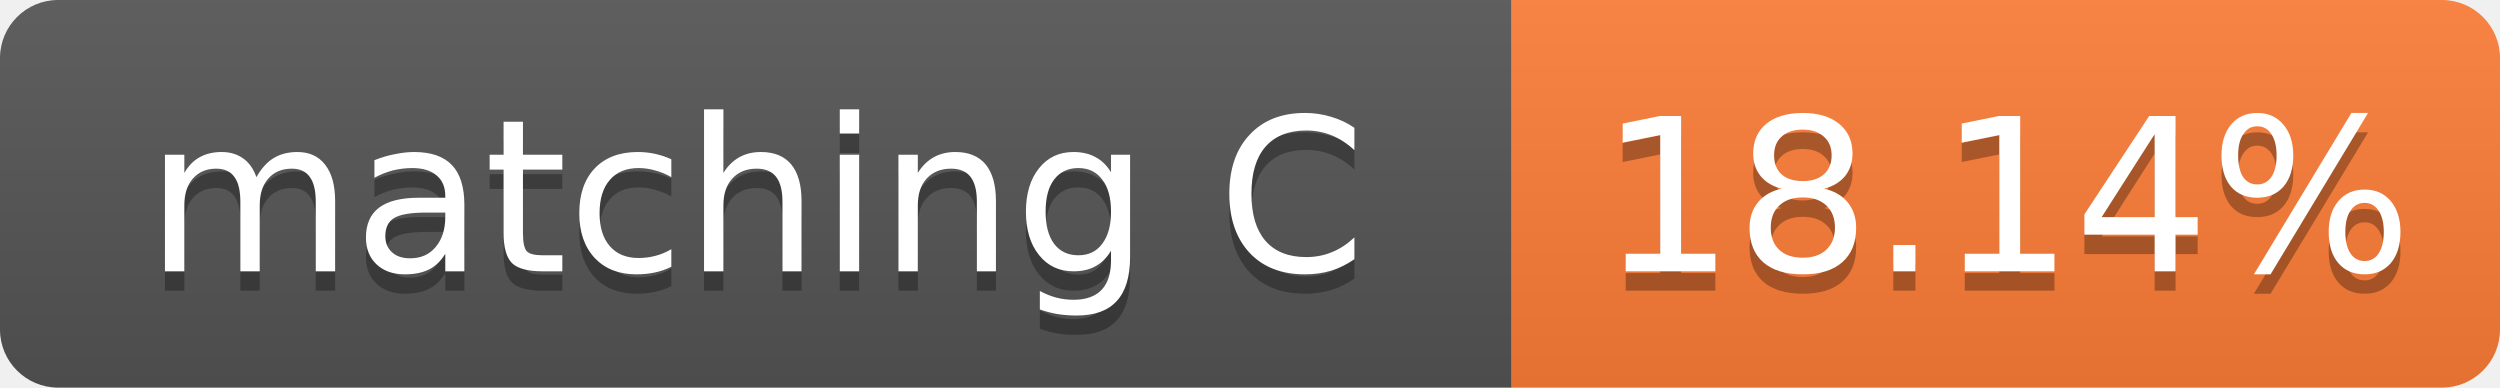
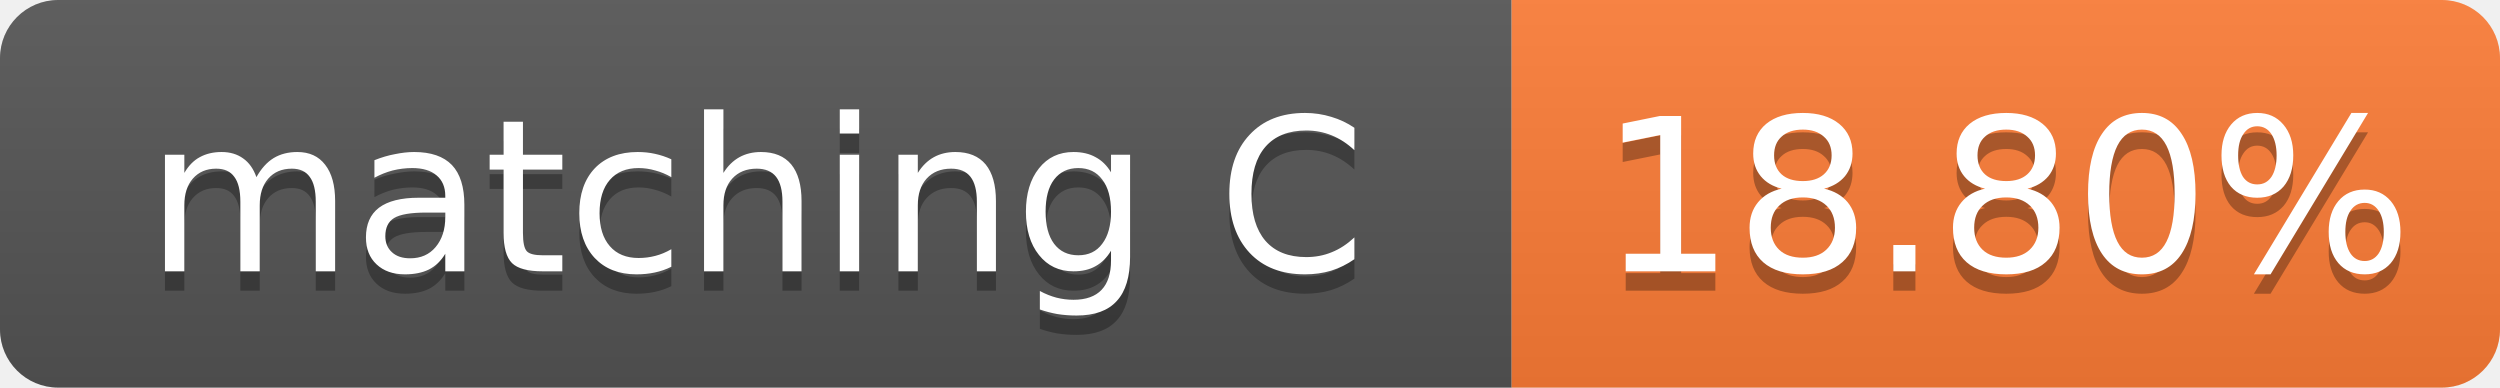
- <svg xmlns="http://www.w3.org/2000/svg" width="129" height="20" role="img" aria-label="matching C: 18.14%">
+ <svg xmlns="http://www.w3.org/2000/svg" width="129" height="20" role="img" aria-label="matching C: 18.80%">
  <linearGradient id="s" x2="0" y2="100%">
    <stop offset="0" stop-color="#bbb" stop-opacity=".1" />
    <stop offset="1" stop-opacity=".1" />
  </linearGradient>
  <clipPath id="r">
    <rect width="129" height="20" rx="3" fill="#fff" />
  </clipPath>
  <g clip-path="url(#r)">
    <rect width="78" height="20" fill="#555" />
    <rect x="78" width="51" height="20" fill="#fe7d37" />
    <rect width="129" height="20" fill="url(#s)" />
  </g>
  <g fill="#fff" text-anchor="middle" font-family="Verdana,Geneva,DejaVu Sans,sans-serif" font-size="11">
    <text x="39.0" y="15" fill="#010101" fill-opacity=".3">matching C</text>
    <text x="39.0" y="14">matching C</text>
-     <text x="103.5" y="15" fill="#010101" fill-opacity=".3">18.14%</text>
-     <text x="103.5" y="14">18.14%</text>
+     <text x="103.5" y="15" fill="#010101" fill-opacity=".3">18.80%</text>
+     <text x="103.5" y="14">18.80%</text>
  </g>
</svg>
